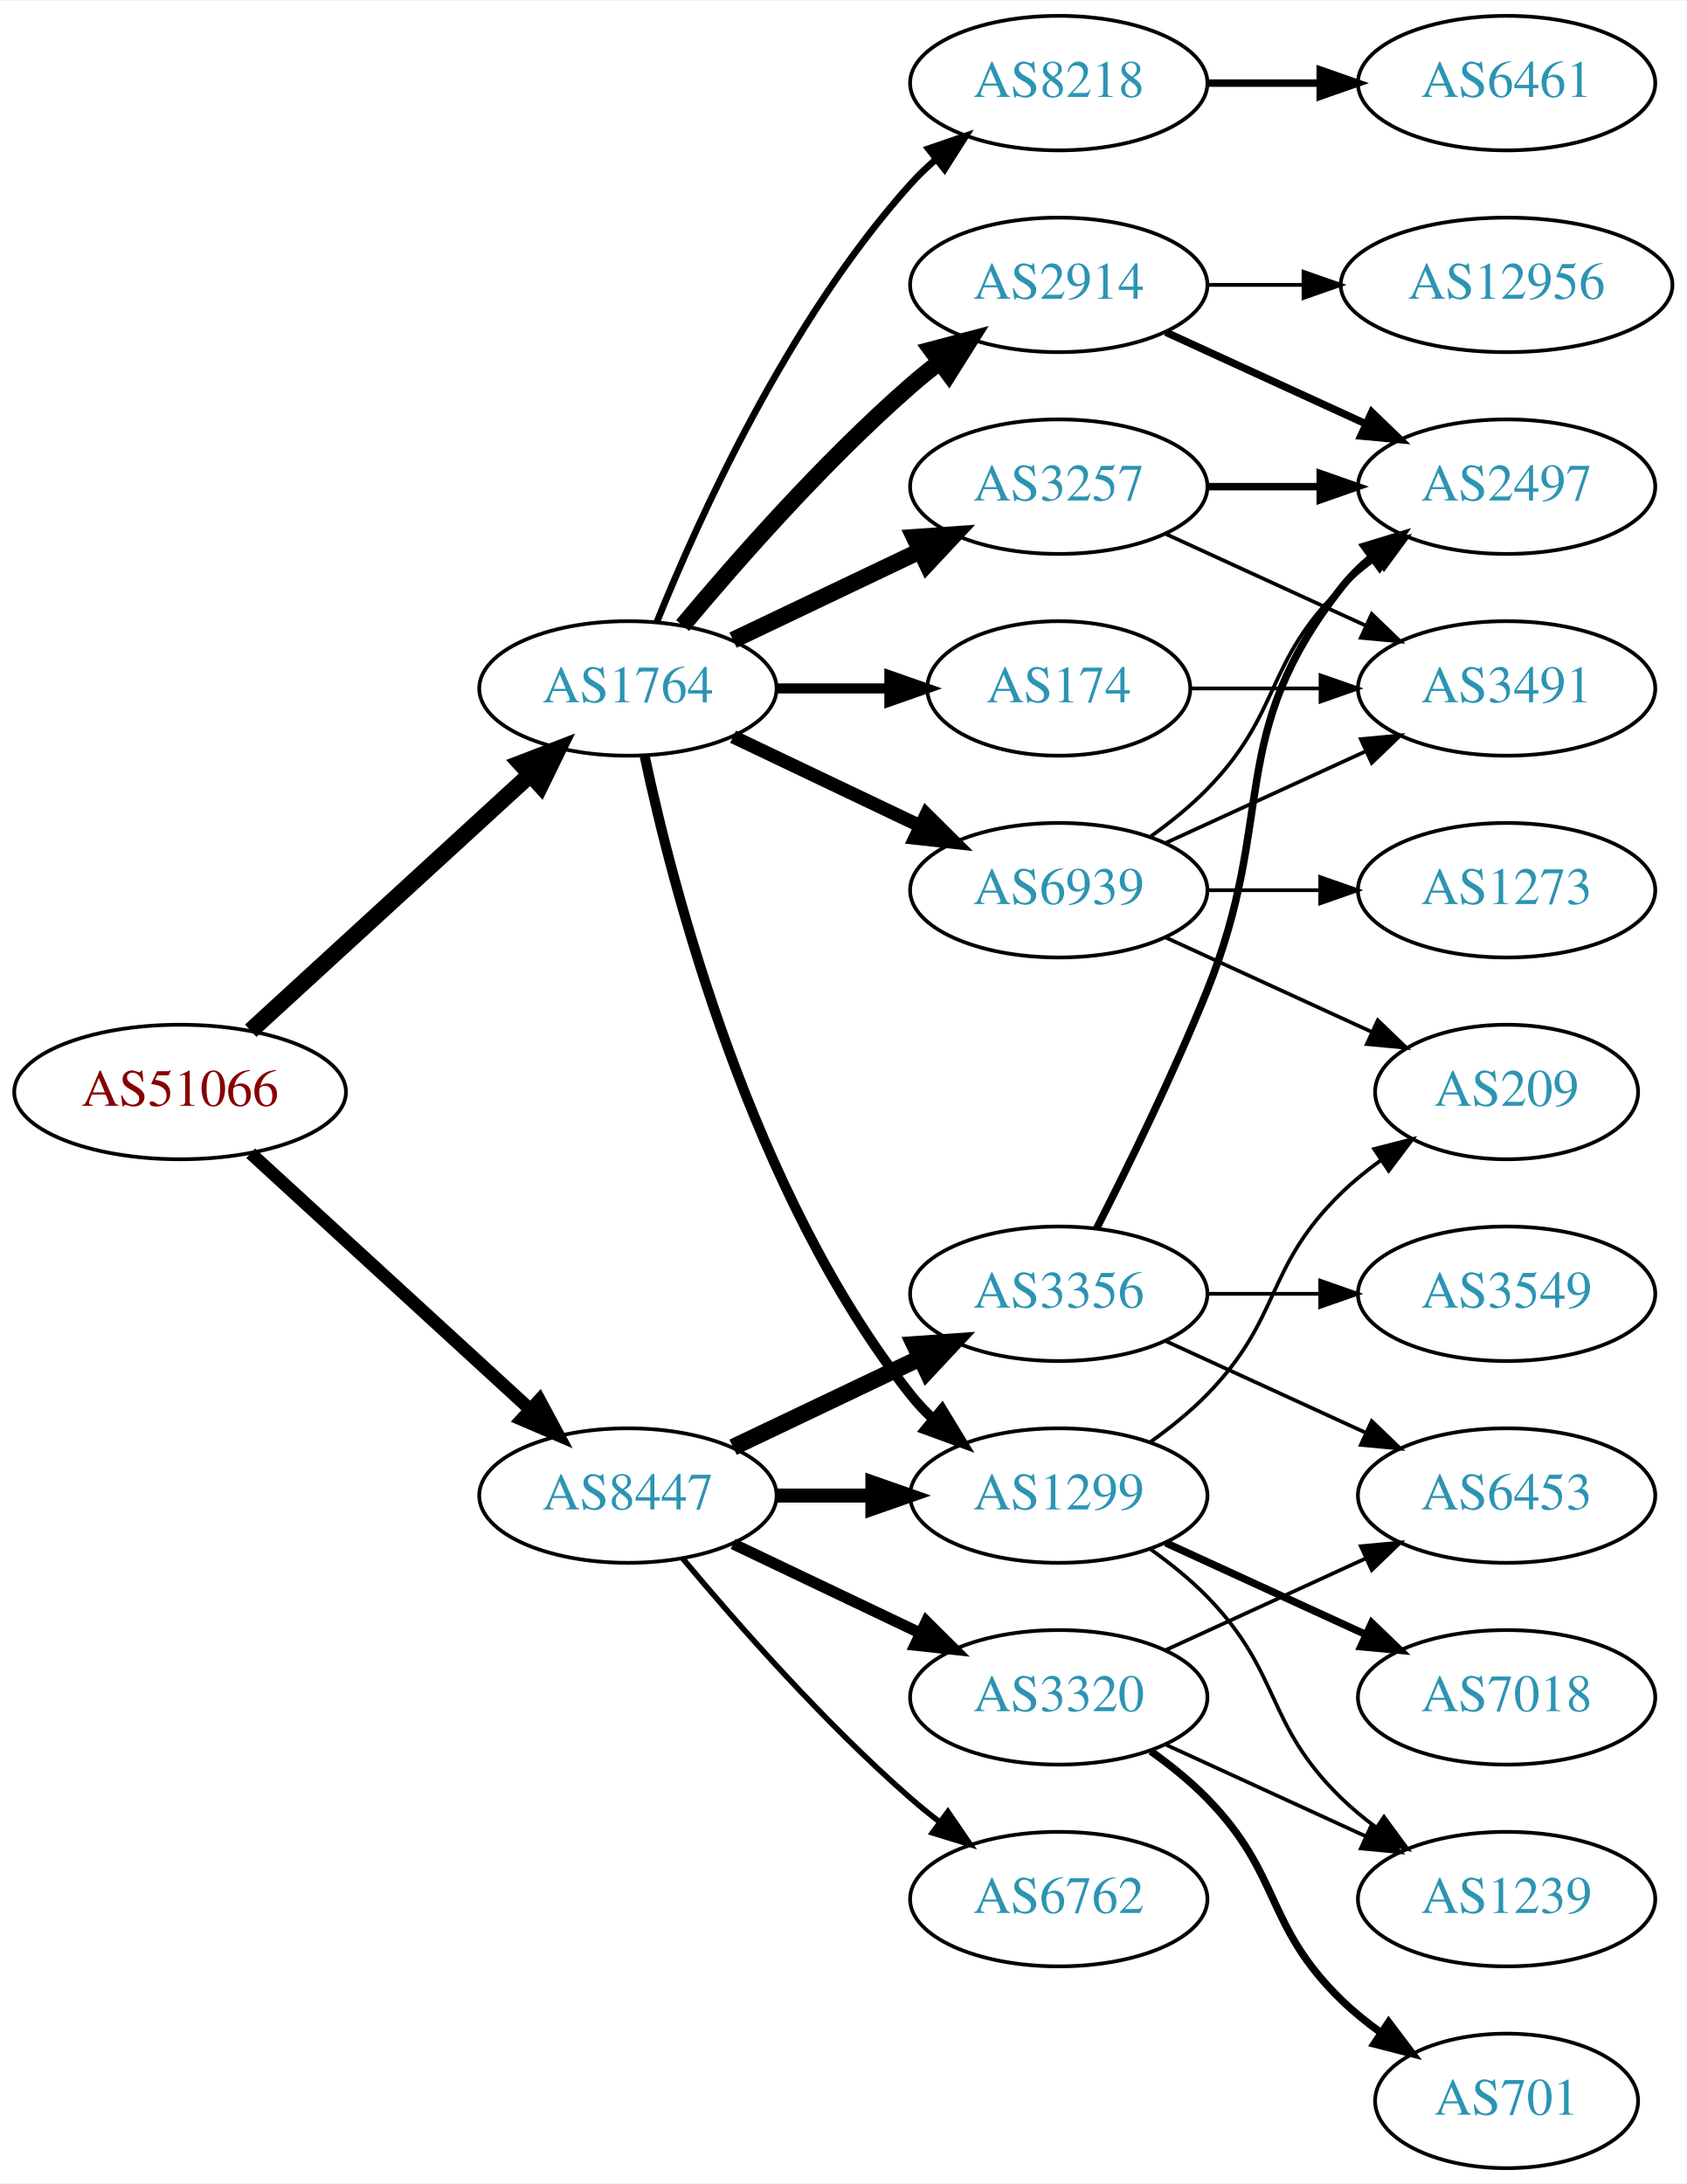
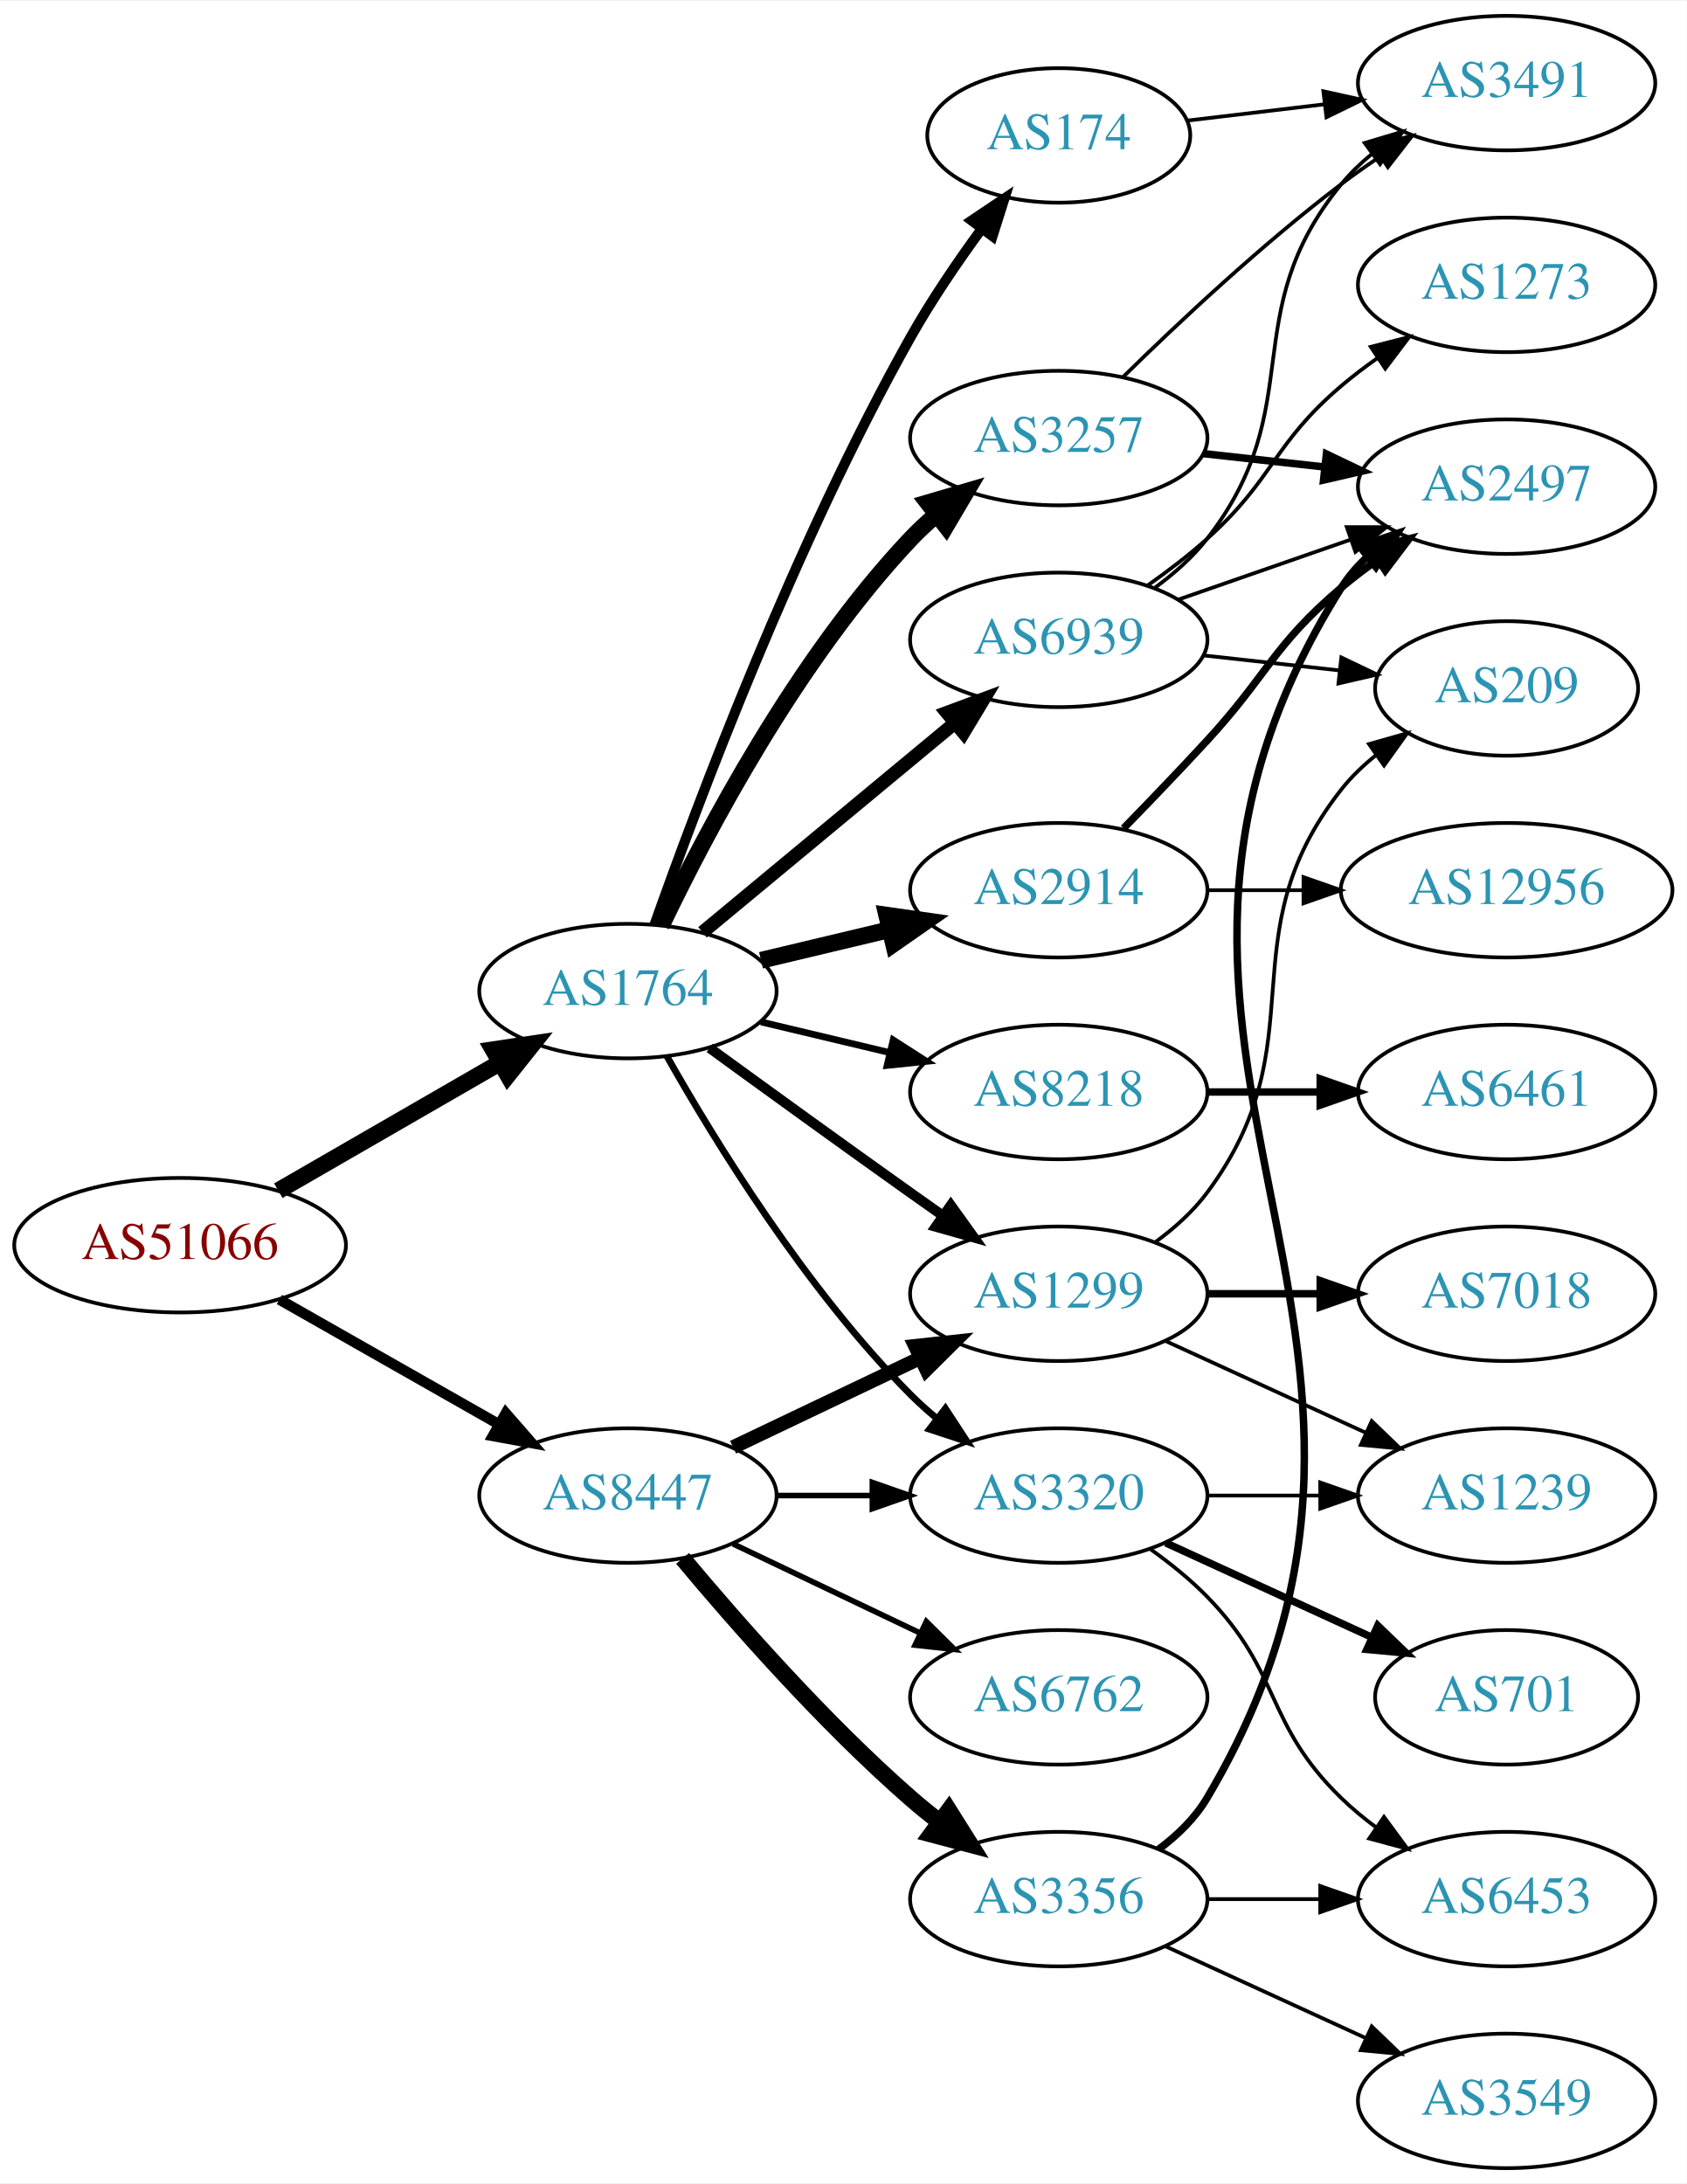
<svg xmlns="http://www.w3.org/2000/svg" xmlns:xlink="http://www.w3.org/1999/xlink" width="451pt" height="584pt" viewBox="0.00 0.00 451.37 584.00">
  <g id="graph0" class="graph" transform="scale(1 1) rotate(0) translate(4 580)">
    <polygon fill="white" stroke="none" points="-4,4 -4,-580 447.37,-580 447.37,4 -4,4" />
    <g id="node1" class="node">
      <g id="a_node1">
        <a xlink:href="/asn/51066" xlink:title="AS51066 ~ AUSTROCONTROL-AS [AT]">
-           <ellipse fill="#ffffff" stroke="black" cx="44.196" cy="-288" rx="44.393" ry="18" />
-           <text text-anchor="middle" x="44.196" y="-284.3" font-family="Times,serif" font-size="14.00" fill="#880000">AS51066</text>
+           <ellipse fill="#ffffff" stroke="black" cx="44.196" cy="-247" rx="44.393" ry="18" />
+           <text text-anchor="middle" x="44.196" y="-243.3" font-family="Times,serif" font-size="14.00" fill="#880000">AS51066</text>
        </a>
      </g>
    </g>
    <g id="node2" class="node">
      <g id="a_node2">
        <a xlink:href="/asn/1764" xlink:title="AS1764 ~ NEXTLAYER-AS [AT]">
-           <ellipse fill="#ffffff" stroke="black" cx="164.039" cy="-396" rx="39.794" ry="18" />
-           <text text-anchor="middle" x="164.039" y="-392.3" font-family="Times,serif" font-size="14.00" fill="#2c94b3">AS1764</text>
+           <ellipse fill="#ffffff" stroke="black" cx="164.039" cy="-315" rx="39.794" ry="18" />
+           <text text-anchor="middle" x="164.039" y="-311.3" font-family="Times,serif" font-size="14.00" fill="#2c94b3">AS1764</text>
        </a>
      </g>
    </g>
    <g id="edge1" class="edge">
-       <path fill="none" stroke="black" stroke-width="4.5" d="M63.094,-304.403C83.022,-322.667 115.38,-352.322 137.857,-372.921" />
-       <polygon fill="black" stroke="black" stroke-width="4.5" points="135.326,-375.943 145.359,-379.797 140.647,-370.137 135.326,-375.943" />
+       <path fill="none" stroke="black" stroke-width="4.5" d="M70.476,-261.588C87.796,-271.582 110.947,-284.941 129.763,-295.799" />
+       <polygon fill="black" stroke="black" stroke-width="4.5" points="127.978,-299.314 138.607,-300.902 131.914,-292.493 127.978,-299.314" />
    </g>
    <g id="node3" class="node">
      <g id="a_node3">
        <a xlink:href="/asn/8447" xlink:title="AS8447 ~ A1 Telekom Austria AG [AT]">
          <ellipse fill="#ffffff" stroke="black" cx="164.039" cy="-180" rx="39.794" ry="18" />
          <text text-anchor="middle" x="164.039" y="-176.3" font-family="Times,serif" font-size="14.00" fill="#2c94b3">AS8447</text>
        </a>
      </g>
    </g>
    <g id="edge2" class="edge">
-       <path fill="none" stroke="black" stroke-width="3.477" d="M63.094,-271.597C83.022,-253.333 115.38,-223.678 137.857,-203.079" />
-       <polygon fill="black" stroke="black" stroke-width="3.477" points="140.351,-205.54 145.359,-196.203 135.622,-200.38 140.351,-205.54" />
+       <path fill="none" stroke="black" stroke-width="2.812" d="M70.766,-232.462C87.985,-222.672 110.871,-209.66 129.542,-199.045" />
+       <polygon fill="black" stroke="black" stroke-width="2.812" points="131.363,-202.036 138.326,-194.05 127.903,-195.95 131.363,-202.036" />
    </g>
    <g id="node4" class="node">
      <g id="a_node4">
-         <a xlink:href="/asn/8218" xlink:title="AS8218 ~ legacy Neotelecoms [FR]">
-           <ellipse fill="#ffffff" stroke="black" cx="279.332" cy="-558" rx="39.794" ry="18" />
-           <text text-anchor="middle" x="279.332" y="-554.3" font-family="Times,serif" font-size="14.00" fill="#2c94b3">AS8218</text>
+         <a xlink:href="/asn/2914" xlink:title="AS2914 ~ NTT America, Inc. [US]">
+           <ellipse fill="#ffffff" stroke="black" cx="279.332" cy="-342" rx="39.794" ry="18" />
+           <text text-anchor="middle" x="279.332" y="-338.3" font-family="Times,serif" font-size="14.00" fill="#2c94b3">AS2914</text>
        </a>
      </g>
    </g>
    <g id="edge3" class="edge">
-       <path fill="none" stroke="black" stroke-width="1.8" d="M171.786,-413.787C182.837,-441.243 206.891,-494.578 239.685,-531 241.688,-533.224 243.906,-535.363 246.239,-537.397" />
-       <polygon fill="black" stroke="black" stroke-width="1.8" points="244.437,-540.433 254.458,-543.873 248.769,-534.935 244.437,-540.433" />
+       <path fill="none" stroke="black" stroke-width="4.5" d="M199.646,-323.248C210.517,-325.838 222.671,-328.735 234.114,-331.462" />
+       <polygon fill="black" stroke="black" stroke-width="4.5" points="233.296,-335.315 243.936,-333.803 235.122,-327.654 233.296,-335.315" />
    </g>
    <g id="node5" class="node">
      <g id="a_node5">
-         <a xlink:href="/asn/2914" xlink:title="AS2914 ~ NTT America, Inc. [US]">
-           <ellipse fill="#ffffff" stroke="black" cx="279.332" cy="-504" rx="39.794" ry="18" />
-           <text text-anchor="middle" x="279.332" y="-500.3" font-family="Times,serif" font-size="14.00" fill="#2c94b3">AS2914</text>
+         <a xlink:href="/asn/1299" xlink:title="AS1299 ~ Telia Carrier [EU]">
+           <ellipse fill="#ffffff" stroke="black" cx="279.332" cy="-234" rx="39.794" ry="18" />
+           <text text-anchor="middle" x="279.332" y="-230.3" font-family="Times,serif" font-size="14.00" fill="#2c94b3">AS1299</text>
        </a>
      </g>
    </g>
    <g id="edge4" class="edge">
-       <path fill="none" stroke="black" stroke-width="4.5" d="M178.669,-412.817C192.951,-429.929 216.498,-456.745 239.685,-477 242.151,-479.154 244.789,-481.294 247.487,-483.372" />
-       <polygon fill="black" stroke="black" stroke-width="4.5" points="245.252,-486.616 255.641,-489.37 249.919,-480.273 245.252,-486.616" />
+       <path fill="none" stroke="black" stroke-width="2.7" d="M185.887,-299.778C200.821,-288.909 221.435,-273.975 239.685,-261 242.506,-258.995 245.449,-256.915 248.397,-254.841" />
+       <polygon fill="black" stroke="black" stroke-width="2.7" points="250.443,-257.681 256.621,-249.074 246.424,-251.95 250.443,-257.681" />
    </g>
    <g id="node6" class="node">
      <g id="a_node6">
-         <a xlink:href="/asn/3257" xlink:title="AS3257 ~ GTT [DE]">
-           <ellipse fill="#ffffff" stroke="black" cx="279.332" cy="-450" rx="39.794" ry="18" />
-           <text text-anchor="middle" x="279.332" y="-446.3" font-family="Times,serif" font-size="14.00" fill="#2c94b3">AS3257</text>
+         <a xlink:href="/asn/174" xlink:title="AS174 ~ Cogent Communications [US]">
+           <ellipse fill="#ffffff" stroke="black" cx="279.332" cy="-544" rx="35.194" ry="18" />
+           <text text-anchor="middle" x="279.332" y="-540.3" font-family="Times,serif" font-size="14.00" fill="#2c94b3">AS174</text>
        </a>
      </g>
    </g>
    <g id="edge5" class="edge">
-       <path fill="none" stroke="black" stroke-width="4.5" d="M192.175,-408.934C207.169,-416.081 225.99,-425.052 242.213,-432.785" />
-       <polygon fill="black" stroke="black" stroke-width="4.5" points="240.695,-436.423 251.417,-437.171 244.084,-429.314 240.695,-436.423" />
+       <path fill="none" stroke="black" stroke-width="2.7" d="M171.142,-332.734C182.57,-365.027 208.848,-435.151 239.685,-490 245.251,-499.9 252.256,-510.177 258.769,-519.076" />
+       <polygon fill="black" stroke="black" stroke-width="2.7" points="256.003,-521.221 264.799,-527.127 261.606,-517.025 256.003,-521.221" />
    </g>
    <g id="node7" class="node">
      <g id="a_node7">
-         <a xlink:href="/asn/1299" xlink:title="AS1299 ~ Telia Carrier [EU]">
-           <ellipse fill="#ffffff" stroke="black" cx="279.332" cy="-180" rx="39.794" ry="18" />
-           <text text-anchor="middle" x="279.332" y="-176.3" font-family="Times,serif" font-size="14.00" fill="#2c94b3">AS1299</text>
+         <a xlink:href="/asn/8218" xlink:title="AS8218 ~ legacy Neotelecoms [FR]">
+           <ellipse fill="#ffffff" stroke="black" cx="279.332" cy="-288" rx="39.794" ry="18" />
+           <text text-anchor="middle" x="279.332" y="-284.3" font-family="Times,serif" font-size="14.00" fill="#2c94b3">AS8218</text>
        </a>
      </g>
    </g>
    <g id="edge6" class="edge">
-       <path fill="none" stroke="black" stroke-width="2.7" d="M168.529,-377.84C176.16,-341.97 197.152,-260.845 239.685,-207 241.493,-204.712 243.545,-202.538 245.74,-200.49" />
-       <polygon fill="black" stroke="black" stroke-width="2.7" points="248.094,-203.086 253.6,-194.034 243.651,-197.677 248.094,-203.086" />
+       <path fill="none" stroke="black" stroke-width="1.8" d="M199.646,-306.752C210.517,-304.162 222.671,-301.265 234.114,-298.538" />
+       <polygon fill="black" stroke="black" stroke-width="1.8" points="235.02,-301.92 243.936,-296.197 233.397,-295.111 235.02,-301.92" />
    </g>
    <g id="node8" class="node">
      <g id="a_node8">
-         <a xlink:href="/asn/174" xlink:title="AS174 ~ Cogent Communications [US]">
-           <ellipse fill="#ffffff" stroke="black" cx="279.332" cy="-396" rx="35.194" ry="18" />
-           <text text-anchor="middle" x="279.332" y="-392.3" font-family="Times,serif" font-size="14.00" fill="#2c94b3">AS174</text>
+         <a xlink:href="/asn/3257" xlink:title="AS3257 ~ GTT [DE]">
+           <ellipse fill="#ffffff" stroke="black" cx="279.332" cy="-463" rx="39.794" ry="18" />
+           <text text-anchor="middle" x="279.332" y="-459.3" font-family="Times,serif" font-size="14.00" fill="#2c94b3">AS3257</text>
        </a>
      </g>
    </g>
    <g id="edge7" class="edge">
-       <path fill="none" stroke="black" stroke-width="2.7" d="M203.711,-396C213.416,-396 223.907,-396 233.87,-396" />
-       <polygon fill="black" stroke="black" stroke-width="2.7" points="234.006,-399.5 244.006,-396 234.006,-392.5 234.006,-399.5" />
+       <path fill="none" stroke="black" stroke-width="4.5" d="M173.002,-332.538C184.94,-357.52 209.347,-403.88 239.685,-436 241.74,-438.176 243.996,-440.28 246.354,-442.29" />
+       <polygon fill="black" stroke="black" stroke-width="4.5" points="244.31,-445.689 254.62,-448.724 249.147,-439.474 244.31,-445.689" />
    </g>
    <g id="node9" class="node">
      <g id="a_node9">
+         <a xlink:href="/asn/3320" xlink:title="AS3320 ~ DTAG [DE]">
+           <ellipse fill="#ffffff" stroke="black" cx="279.332" cy="-180" rx="39.794" ry="18" />
+           <text text-anchor="middle" x="279.332" y="-176.3" font-family="Times,serif" font-size="14.00" fill="#2c94b3">AS3320</text>
+         </a>
+       </g>
+     </g>
+     <g id="edge8" class="edge">
+       <path fill="none" stroke="black" stroke-width="1.8" d="M174.498,-297.51C187.28,-274.904 211.712,-235.114 239.685,-207 241.796,-204.879 244.092,-202.812 246.477,-200.829" />
+       <polygon fill="black" stroke="black" stroke-width="1.8" points="248.993,-203.31 254.793,-194.444 244.73,-197.758 248.993,-203.31" />
+     </g>
+     <g id="node10" class="node">
+       <g id="a_node10">
        <a xlink:href="/asn/6939" xlink:title="AS6939 ~ Hurricane Electric LLC [US]">
-           <ellipse fill="#ffffff" stroke="black" cx="279.332" cy="-342" rx="39.794" ry="18" />
-           <text text-anchor="middle" x="279.332" y="-338.3" font-family="Times,serif" font-size="14.00" fill="#2c94b3">AS6939</text>
-         </a>
-       </g>
-     </g>
-     <g id="edge8" class="edge">
-       <path fill="none" stroke="black" stroke-width="3.6" d="M192.175,-383.066C207.169,-375.919 225.99,-366.948 242.213,-359.215" />
-       <polygon fill="black" stroke="black" stroke-width="3.6" points="243.895,-362.291 251.417,-354.829 240.884,-355.972 243.895,-362.291" />
+           <ellipse fill="#ffffff" stroke="black" cx="279.332" cy="-409" rx="39.794" ry="18" />
+           <text text-anchor="middle" x="279.332" y="-405.3" font-family="Times,serif" font-size="14.00" fill="#2c94b3">AS6939</text>
+         </a>
+       </g>
+     </g>
+     <g id="edge9" class="edge">
+       <path fill="none" stroke="black" stroke-width="3.6" d="M184.001,-330.733C202.464,-346.052 230.7,-369.48 251.471,-386.713" />
+       <polygon fill="black" stroke="black" stroke-width="3.6" points="249.376,-389.523 259.307,-393.215 253.846,-384.136 249.376,-389.523" />
    </g>
    <g id="edge18" class="edge">
-       <path fill="none" stroke="black" stroke-width="3.75" d="M203.711,-180C211.914,-180 220.678,-180 229.21,-180" />
-       <polygon fill="black" stroke="black" stroke-width="3.75" points="229.449,-183.5 239.449,-180 229.449,-176.5 229.449,-183.5" />
-     </g>
-     <g id="node14" class="node">
-       <g id="a_node14">
-         <a xlink:href="/asn/6762" xlink:title="AS6762 ~ TELECOM ITALIA SPARKLE S.p.A. [IT]">
-           <ellipse fill="#ffffff" stroke="black" cx="279.332" cy="-72" rx="39.794" ry="18" />
-           <text text-anchor="middle" x="279.332" y="-68.3" font-family="Times,serif" font-size="14.00" fill="#2c94b3">AS6762</text>
-         </a>
-       </g>
-     </g>
-     <g id="edge15" class="edge">
-       <path fill="none" stroke="black" stroke-width="1.5" d="M178.669,-163.183C192.951,-146.071 216.498,-119.255 239.685,-99 242.151,-96.846 244.789,-94.706 247.487,-92.628" />
-       <polygon fill="black" stroke="black" stroke-width="1.5" points="249.66,-95.375 255.641,-86.63 245.512,-89.736 249.66,-95.375" />
+       <path fill="none" stroke="black" stroke-width="3.75" d="M192.175,-192.934C207.169,-200.081 225.99,-209.052 242.213,-216.785" />
+       <polygon fill="black" stroke="black" stroke-width="3.75" points="240.884,-220.028 251.417,-221.171 243.895,-213.709 240.884,-220.028" />
+     </g>
+     <g id="edge19" class="edge">
+       <path fill="none" stroke="black" stroke-width="1.5" d="M203.711,-180C211.914,-180 220.678,-180 229.21,-180" />
+       <polygon fill="black" stroke="black" stroke-width="1.5" points="229.449,-183.5 239.449,-180 229.449,-176.5 229.449,-183.5" />
    </g>
    <g id="node15" class="node">
      <g id="a_node15">
-         <a xlink:href="/asn/3356" xlink:title="AS3356 ~ Level 3 Parent, LLC [US]">
-           <ellipse fill="#ffffff" stroke="black" cx="279.332" cy="-234" rx="39.794" ry="18" />
-           <text text-anchor="middle" x="279.332" y="-230.3" font-family="Times,serif" font-size="14.00" fill="#2c94b3">AS3356</text>
+         <a xlink:href="/asn/6762" xlink:title="AS6762 ~ TELECOM ITALIA SPARKLE S.p.A. [IT]">
+           <ellipse fill="#ffffff" stroke="black" cx="279.332" cy="-126" rx="39.794" ry="18" />
+           <text text-anchor="middle" x="279.332" y="-122.3" font-family="Times,serif" font-size="14.00" fill="#2c94b3">AS6762</text>
        </a>
      </g>
    </g>
    <g id="edge16" class="edge">
-       <path fill="none" stroke="black" stroke-width="4.5" d="M192.175,-192.934C207.169,-200.081 225.99,-209.052 242.213,-216.785" />
-       <polygon fill="black" stroke="black" stroke-width="4.5" points="240.695,-220.423 251.417,-221.171 244.084,-213.314 240.695,-220.423" />
+       <path fill="none" stroke="black" stroke-width="1.5" d="M192.175,-167.066C207.169,-159.919 225.99,-150.948 242.213,-143.215" />
+       <polygon fill="black" stroke="black" stroke-width="1.5" points="243.895,-146.291 251.417,-138.829 240.884,-139.972 243.895,-146.291" />
    </g>
    <g id="node16" class="node">
      <g id="a_node16">
-         <a xlink:href="/asn/3320" xlink:title="AS3320 ~ DTAG [DE]">
-           <ellipse fill="#ffffff" stroke="black" cx="279.332" cy="-126" rx="39.794" ry="18" />
-           <text text-anchor="middle" x="279.332" y="-122.3" font-family="Times,serif" font-size="14.00" fill="#2c94b3">AS3320</text>
+         <a xlink:href="/asn/3356" xlink:title="AS3356 ~ Level 3 Parent, LLC [US]">
+           <ellipse fill="#ffffff" stroke="black" cx="279.332" cy="-72" rx="39.794" ry="18" />
+           <text text-anchor="middle" x="279.332" y="-68.3" font-family="Times,serif" font-size="14.00" fill="#2c94b3">AS3356</text>
        </a>
      </g>
    </g>
    <g id="edge17" class="edge">
-       <path fill="none" stroke="black" stroke-width="3" d="M192.175,-167.066C207.169,-159.919 225.99,-150.948 242.213,-143.215" />
-       <polygon fill="black" stroke="black" stroke-width="3" points="243.895,-146.291 251.417,-138.829 240.884,-139.972 243.895,-146.291" />
-     </g>
-     <g id="node10" class="node">
-       <g id="a_node10">
-         <a xlink:href="/asn/6461" xlink:title="AS6461 ~ ZAYO-6461 [US]">
-           <ellipse fill="#ffffff" stroke="black" cx="399.174" cy="-558" rx="39.794" ry="18" />
-           <text text-anchor="middle" x="399.174" y="-554.3" font-family="Times,serif" font-size="14.00" fill="#2c94b3">AS6461</text>
-         </a>
-       </g>
-     </g>
-     <g id="edge9" class="edge">
-       <path fill="none" stroke="black" stroke-width="2" d="M319.244,-558C328.798,-558 339.147,-558 349.11,-558" />
-       <polygon fill="black" stroke="black" stroke-width="2" points="349.302,-561.5 359.302,-558 349.302,-554.5 349.302,-561.5" />
-     </g>
-     <g id="node11" class="node">
-       <g id="a_node11">
+       <path fill="none" stroke="black" stroke-width="4.5" d="M178.669,-163.183C192.951,-146.071 216.498,-119.255 239.685,-99 242.151,-96.846 244.789,-94.706 247.487,-92.628" />
+       <polygon fill="black" stroke="black" stroke-width="4.5" points="249.919,-95.727 255.641,-86.63 245.252,-89.384 249.919,-95.727" />
+     </g>
+     <g id="node12" class="node">
+       <g id="a_node12">
        <a xlink:href="/asn/2497" xlink:title="AS2497 ~ Internet Initiative Japan Inc. [JP]">
          <ellipse fill="#ffffff" stroke="black" cx="399.174" cy="-450" rx="39.794" ry="18" />
          <text text-anchor="middle" x="399.174" y="-446.3" font-family="Times,serif" font-size="14.00" fill="#2c94b3">AS2497</text>
        </a>
      </g>
    </g>
-     <g id="edge10" class="edge">
-       <path fill="none" stroke="black" stroke-width="2" d="M307.96,-491.339C323.917,-484.027 344.188,-474.739 361.471,-466.819" />
-       <polygon fill="black" stroke="black" stroke-width="2" points="363.085,-469.929 370.718,-462.581 360.169,-463.565 363.085,-469.929" />
-     </g>
-     <g id="node12" class="node">
-       <g id="a_node12">
-         <a xlink:href="/asn/12956" xlink:title="AS12956 ~ TELXIUS [ES]">
-           <ellipse fill="#ffffff" stroke="black" cx="399.174" cy="-504" rx="44.393" ry="18" />
-           <text text-anchor="middle" x="399.174" y="-500.3" font-family="Times,serif" font-size="14.00" fill="#2c94b3">AS12956</text>
-         </a>
-       </g>
-     </g>
    <g id="edge11" class="edge">
-       <path fill="none" stroke="black" d="M319.244,-504C327.347,-504 336.022,-504 344.548,-504" />
-       <polygon fill="black" stroke="black" points="344.826,-507.5 354.826,-504 344.826,-500.5 344.826,-507.5" />
-     </g>
-     <g id="edge12" class="edge">
-       <path fill="none" stroke="black" stroke-width="2" d="M319.244,-450C328.798,-450 339.147,-450 349.11,-450" />
-       <polygon fill="black" stroke="black" stroke-width="2" points="349.302,-453.5 359.302,-450 349.302,-446.5 349.302,-453.5" />
+       <path fill="none" stroke="black" stroke-width="2" d="M296.682,-358.568C303.634,-365.704 311.782,-374.188 318.978,-382 335.408,-399.836 336.5,-407.296 354.978,-423 358,-425.568 361.289,-428.065 364.658,-430.437" />
+       <polygon fill="black" stroke="black" stroke-width="2" points="362.828,-433.423 373.093,-436.045 366.703,-427.594 362.828,-433.423" />
    </g>
    <g id="node13" class="node">
      <g id="a_node13">
+         <a xlink:href="/asn/12956" xlink:title="AS12956 ~ TELXIUS [ES]">
+           <ellipse fill="#ffffff" stroke="black" cx="399.174" cy="-342" rx="44.393" ry="18" />
+           <text text-anchor="middle" x="399.174" y="-338.3" font-family="Times,serif" font-size="14.00" fill="#2c94b3">AS12956</text>
+         </a>
+       </g>
+     </g>
+     <g id="edge12" class="edge">
+       <path fill="none" stroke="black" d="M319.244,-342C327.347,-342 336.022,-342 344.548,-342" />
+       <polygon fill="black" stroke="black" points="344.826,-345.5 354.826,-342 344.826,-338.5 344.826,-345.5" />
+     </g>
+     <g id="node17" class="node">
+       <g id="a_node17">
+         <a xlink:href="/asn/7018" xlink:title="AS7018 ~ AT&amp;T Services, Inc. [US]">
+           <ellipse fill="#ffffff" stroke="black" cx="399.174" cy="-234" rx="39.794" ry="18" />
+           <text text-anchor="middle" x="399.174" y="-230.3" font-family="Times,serif" font-size="14.00" fill="#2c94b3">AS7018</text>
+         </a>
+       </g>
+     </g>
+     <g id="edge20" class="edge">
+       <path fill="none" stroke="black" stroke-width="2" d="M319.244,-234C328.798,-234 339.147,-234 349.11,-234" />
+       <polygon fill="black" stroke="black" stroke-width="2" points="349.302,-237.5 359.302,-234 349.302,-230.5 349.302,-237.5" />
+     </g>
+     <g id="node18" class="node">
+       <g id="a_node18">
+         <a xlink:href="/asn/1239" xlink:title="AS1239 ~ Sprint [US]">
+           <ellipse fill="#ffffff" stroke="black" cx="399.174" cy="-180" rx="39.794" ry="18" />
+           <text text-anchor="middle" x="399.174" y="-176.3" font-family="Times,serif" font-size="14.00" fill="#2c94b3">AS1239</text>
+         </a>
+       </g>
+     </g>
+     <g id="edge21" class="edge">
+       <path fill="none" stroke="black" d="M307.96,-221.339C323.917,-214.027 344.188,-204.739 361.471,-196.819" />
+       <polygon fill="black" stroke="black" points="363.085,-199.929 370.718,-192.581 360.169,-193.565 363.085,-199.929" />
+     </g>
+     <g id="node19" class="node">
+       <g id="a_node19">
+         <a xlink:href="/asn/209" xlink:title="AS209 ~ CenturyLink Communications, LLC [US]">
+           <ellipse fill="#ffffff" stroke="black" cx="399.174" cy="-396" rx="35.194" ry="18" />
+           <text text-anchor="middle" x="399.174" y="-392.3" font-family="Times,serif" font-size="14.00" fill="#2c94b3">AS209</text>
+         </a>
+       </g>
+     </g>
+     <g id="edge22" class="edge">
+       <path fill="none" stroke="black" d="M305.262,-247.882C310.338,-251.611 315.256,-256.016 318.978,-261 349.249,-301.542 323.679,-329.246 354.978,-369 357.625,-372.361 360.813,-375.417 364.245,-378.161" />
+       <polygon fill="black" stroke="black" points="362.358,-381.113 372.552,-384 366.383,-375.386 362.358,-381.113" />
+     </g>
+     <g id="node14" class="node">
+       <g id="a_node14">
        <a xlink:href="/asn/3491" xlink:title="AS3491 ~ PCCW Global, Inc. [US]">
-           <ellipse fill="#ffffff" stroke="black" cx="399.174" cy="-396" rx="39.794" ry="18" />
-           <text text-anchor="middle" x="399.174" y="-392.3" font-family="Times,serif" font-size="14.00" fill="#2c94b3">AS3491</text>
-         </a>
-       </g>
+           <ellipse fill="#ffffff" stroke="black" cx="399.174" cy="-558" rx="39.794" ry="18" />
+           <text text-anchor="middle" x="399.174" y="-554.3" font-family="Times,serif" font-size="14.00" fill="#2c94b3">AS3491</text>
+         </a>
+       </g>
+     </g>
+     <g id="edge15" class="edge">
+       <path fill="none" stroke="black" d="M313.785,-547.974C325.162,-549.326 338.107,-550.864 350.383,-552.322" />
+       <polygon fill="black" stroke="black" points="350.145,-555.819 360.488,-553.523 350.971,-548.867 350.145,-555.819" />
+     </g>
+     <g id="node11" class="node">
+       <g id="a_node11">
+         <a xlink:href="/asn/6461" xlink:title="AS6461 ~ ZAYO-6461 [US]">
+           <ellipse fill="#ffffff" stroke="black" cx="399.174" cy="-288" rx="39.794" ry="18" />
+           <text text-anchor="middle" x="399.174" y="-284.3" font-family="Times,serif" font-size="14.00" fill="#2c94b3">AS6461</text>
+         </a>
+       </g>
+     </g>
+     <g id="edge10" class="edge">
+       <path fill="none" stroke="black" stroke-width="2" d="M319.244,-288C328.798,-288 339.147,-288 349.11,-288" />
+       <polygon fill="black" stroke="black" stroke-width="2" points="349.302,-291.5 359.302,-288 349.302,-284.5 349.302,-291.5" />
+     </g>
+     <g id="edge14" class="edge">
+       <path fill="none" stroke="black" stroke-width="2" d="M317.942,-458.851C328.253,-457.713 339.57,-456.465 350.37,-455.274" />
+       <polygon fill="black" stroke="black" stroke-width="2" points="350.961,-458.73 360.517,-454.154 350.194,-451.772 350.961,-458.73" />
    </g>
    <g id="edge13" class="edge">
-       <path fill="none" stroke="black" d="M307.96,-437.339C323.917,-430.027 344.188,-420.739 361.471,-412.819" />
-       <polygon fill="black" stroke="black" points="363.085,-415.929 370.718,-408.581 360.169,-409.565 363.085,-415.929" />
+       <path fill="none" stroke="black" d="M296.48,-479.296C311.116,-493.671 333.605,-514.795 354.978,-531 358.308,-533.525 361.88,-536.037 365.492,-538.456" />
+       <polygon fill="black" stroke="black" points="363.597,-541.399 373.895,-543.892 367.399,-535.522 363.597,-541.399" />
+     </g>
+     <g id="edge26" class="edge">
+       <path fill="none" stroke="black" d="M319.244,-180C328.798,-180 339.147,-180 349.11,-180" />
+       <polygon fill="black" stroke="black" points="349.302,-183.5 359.302,-180 349.302,-176.5 349.302,-183.5" />
    </g>
    <g id="node20" class="node">
      <g id="a_node20">
-         <a xlink:href="/asn/1239" xlink:title="AS1239 ~ Sprint [US]">
+         <a xlink:href="/asn/6453" xlink:title="AS6453 ~ TATA COMMUNICATIONS (AMERICA) INC [US]">
          <ellipse fill="#ffffff" stroke="black" cx="399.174" cy="-72" rx="39.794" ry="18" />
-           <text text-anchor="middle" x="399.174" y="-68.3" font-family="Times,serif" font-size="14.00" fill="#2c94b3">AS1239</text>
-         </a>
-       </g>
-     </g>
-     <g id="edge25" class="edge">
+           <text text-anchor="middle" x="399.174" y="-68.3" font-family="Times,serif" font-size="14.00" fill="#2c94b3">AS6453</text>
+         </a>
+       </g>
+     </g>
+     <g id="edge28" class="edge">
      <path fill="none" stroke="black" d="M303.926,-165.611C309.182,-161.852 314.513,-157.563 318.978,-153 339.151,-132.383 334.285,-119.094 354.978,-99 357.823,-96.237 360.997,-93.614 364.297,-91.166" />
      <polygon fill="black" stroke="black" points="366.363,-93.993 372.645,-85.462 362.414,-88.214 366.363,-93.993" />
    </g>
-     <g id="node21" class="node">
-       <g id="a_node21">
-         <a xlink:href="/asn/7018" xlink:title="AS7018 ~ AT&amp;T Services, Inc. [US]">
-           <ellipse fill="#ffffff" stroke="black" cx="399.174" cy="-126" rx="39.794" ry="18" />
-           <text text-anchor="middle" x="399.174" y="-122.3" font-family="Times,serif" font-size="14.00" fill="#2c94b3">AS7018</text>
-         </a>
-       </g>
-     </g>
-     <g id="edge26" class="edge">
-       <path fill="none" stroke="black" stroke-width="2" d="M307.96,-167.339C323.917,-160.027 344.188,-150.739 361.471,-142.819" />
-       <polygon fill="black" stroke="black" stroke-width="2" points="363.085,-145.929 370.718,-138.581 360.169,-139.565 363.085,-145.929" />
-     </g>
    <g id="node22" class="node">
      <g id="a_node22">
-         <a xlink:href="/asn/209" xlink:title="AS209 ~ CenturyLink Communications, LLC [US]">
-           <ellipse fill="#ffffff" stroke="black" cx="399.174" cy="-288" rx="35.194" ry="18" />
-           <text text-anchor="middle" x="399.174" y="-284.3" font-family="Times,serif" font-size="14.00" fill="#2c94b3">AS209</text>
+         <a xlink:href="/asn/701" xlink:title="AS701 ~ UUNET [US]">
+           <ellipse fill="#ffffff" stroke="black" cx="399.174" cy="-126" rx="35.194" ry="18" />
+           <text text-anchor="middle" x="399.174" y="-122.3" font-family="Times,serif" font-size="14.00" fill="#2c94b3">AS701</text>
        </a>
      </g>
    </g>
    <g id="edge27" class="edge">
-       <path fill="none" stroke="black" d="M303.926,-194.389C309.182,-198.148 314.513,-202.437 318.978,-207 339.151,-227.617 334.285,-240.906 354.978,-261 358.206,-264.134 361.857,-267.089 365.635,-269.812" />
-       <polygon fill="black" stroke="black" points="363.732,-272.75 373.995,-275.383 367.614,-266.925 363.732,-272.75" />
-     </g>
-     <g id="edge14" class="edge">
-       <path fill="none" stroke="black" d="M314.733,-396C325.557,-396 337.725,-396 349.352,-396" />
-       <polygon fill="black" stroke="black" points="349.383,-399.5 359.383,-396 349.383,-392.5 349.383,-399.5" />
-     </g>
-     <g id="edge31" class="edge">
-       <path fill="none" stroke="black" d="M303.926,-356.389C309.182,-360.148 314.513,-364.437 318.978,-369 339.151,-389.617 334.285,-402.906 354.978,-423 357.823,-425.763 360.997,-428.386 364.297,-430.834" />
-       <polygon fill="black" stroke="black" points="362.414,-433.786 372.645,-436.538 366.363,-428.006 362.414,-433.786" />
+       <path fill="none" stroke="black" stroke-width="2" d="M307.96,-167.339C324.377,-159.817 345.358,-150.202 362.955,-142.139" />
+       <polygon fill="black" stroke="black" stroke-width="2" points="364.7,-145.189 372.332,-137.842 361.783,-138.826 364.7,-145.189" />
+     </g>
+     <g id="edge32" class="edge">
+       <path fill="none" stroke="black" d="M311.293,-419.772C325.39,-424.677 342.266,-430.548 357.38,-435.807" />
+       <polygon fill="black" stroke="black" points="356.415,-439.177 367.01,-439.157 358.715,-432.566 356.415,-439.177" />
+     </g>
+     <g id="edge29" class="edge">
+       <path fill="none" stroke="black" d="M305.114,-422.995C310.198,-426.719 315.156,-431.092 318.978,-436 346.719,-471.625 326.335,-496.096 354.978,-531 357.362,-533.906 360.146,-536.59 363.13,-539.048" />
+       <polygon fill="black" stroke="black" points="361.211,-541.98 371.361,-545.017 365.32,-536.313 361.211,-541.98" />
    </g>
    <g id="edge30" class="edge">
-       <path fill="none" stroke="black" d="M307.96,-354.661C323.917,-361.973 344.188,-371.261 361.471,-379.181" />
-       <polygon fill="black" stroke="black" points="360.169,-382.435 370.718,-383.419 363.085,-376.071 360.169,-382.435" />
-     </g>
-     <g id="edge29" class="edge">
-       <path fill="none" stroke="black" d="M307.96,-329.339C324.377,-321.817 345.358,-312.202 362.955,-304.139" />
-       <polygon fill="black" stroke="black" points="364.7,-307.189 372.332,-299.842 361.783,-300.826 364.7,-307.189" />
+       <path fill="none" stroke="black" d="M317.942,-404.851C329.507,-403.575 342.339,-402.16 354.287,-400.841" />
+       <polygon fill="black" stroke="black" points="354.949,-404.29 364.505,-399.714 354.182,-397.332 354.949,-404.29" />
    </g>
    <g id="node23" class="node">
      <g id="a_node23">
        <a xlink:href="/asn/1273" xlink:title="AS1273 ~ Vodafone Group PLC [EU]">
-           <ellipse fill="#ffffff" stroke="black" cx="399.174" cy="-342" rx="39.794" ry="18" />
-           <text text-anchor="middle" x="399.174" y="-338.3" font-family="Times,serif" font-size="14.00" fill="#2c94b3">AS1273</text>
-         </a>
-       </g>
-     </g>
-     <g id="edge28" class="edge">
-       <path fill="none" stroke="black" d="M319.244,-342C328.798,-342 339.147,-342 349.11,-342" />
-       <polygon fill="black" stroke="black" points="349.302,-345.5 359.302,-342 349.302,-338.5 349.302,-345.5" />
-     </g>
-     <g id="edge19" class="edge">
-       <path fill="none" stroke="black" stroke-width="2" d="M289.412,-251.417C297.681,-267.634 309.942,-292.603 318.978,-315 337.908,-361.922 323.679,-383.246 354.978,-423 357.303,-425.953 360.047,-428.67 363.006,-431.147" />
-       <polygon fill="black" stroke="black" stroke-width="2" points="361.065,-434.064 371.203,-437.145 365.199,-428.415 361.065,-434.064" />
-     </g>
-     <g id="node17" class="node">
-       <g id="a_node17">
-         <a xlink:href="/asn/6453" xlink:title="AS6453 ~ TATA COMMUNICATIONS (AMERICA) INC [US]">
-           <ellipse fill="#ffffff" stroke="black" cx="399.174" cy="-180" rx="39.794" ry="18" />
-           <text text-anchor="middle" x="399.174" y="-176.3" font-family="Times,serif" font-size="14.00" fill="#2c94b3">AS6453</text>
-         </a>
-       </g>
-     </g>
-     <g id="edge20" class="edge">
-       <path fill="none" stroke="black" d="M307.96,-221.339C323.917,-214.027 344.188,-204.739 361.471,-196.819" />
-       <polygon fill="black" stroke="black" points="363.085,-199.929 370.718,-192.581 360.169,-193.565 363.085,-199.929" />
-     </g>
-     <g id="node18" class="node">
-       <g id="a_node18">
+           <ellipse fill="#ffffff" stroke="black" cx="399.174" cy="-504" rx="39.794" ry="18" />
+           <text text-anchor="middle" x="399.174" y="-500.3" font-family="Times,serif" font-size="14.00" fill="#2c94b3">AS1273</text>
+         </a>
+       </g>
+     </g>
+     <g id="edge31" class="edge">
+       <path fill="none" stroke="black" d="M303.096,-423.546C308.495,-427.359 314.099,-431.633 318.978,-436 337.048,-452.172 336.5,-461.296 354.978,-477 358,-479.568 361.289,-482.065 364.658,-484.437" />
+       <polygon fill="black" stroke="black" points="362.828,-487.423 373.093,-490.045 366.703,-481.594 362.828,-487.423" />
+     </g>
+     <g id="edge23" class="edge">
+       <path fill="none" stroke="black" stroke-width="2" d="M306.072,-85.341C311.106,-89.099 315.802,-93.651 318.978,-99 392.949,-223.58 277.844,-300.353 354.978,-423 356.814,-425.92 359.094,-428.576 361.638,-430.982" />
+       <polygon fill="black" stroke="black" stroke-width="2" points="359.864,-434.039 369.891,-437.461 364.187,-428.533 359.864,-434.039" />
+     </g>
+     <g id="edge24" class="edge">
+       <path fill="none" stroke="black" d="M319.244,-72C328.798,-72 339.147,-72 349.11,-72" />
+       <polygon fill="black" stroke="black" points="349.302,-75.5 359.302,-72 349.302,-68.5 349.302,-75.5" />
+     </g>
+     <g id="node21" class="node">
+       <g id="a_node21">
        <a xlink:href="/asn/3549" xlink:title="AS3549 ~ Level 3 Parent, LLC [US]">
-           <ellipse fill="#ffffff" stroke="black" cx="399.174" cy="-234" rx="39.794" ry="18" />
-           <text text-anchor="middle" x="399.174" y="-230.3" font-family="Times,serif" font-size="14.00" fill="#2c94b3">AS3549</text>
-         </a>
-       </g>
-     </g>
-     <g id="edge21" class="edge">
-       <path fill="none" stroke="black" d="M319.244,-234C328.798,-234 339.147,-234 349.11,-234" />
-       <polygon fill="black" stroke="black" points="349.302,-237.5 359.302,-234 349.302,-230.5 349.302,-237.5" />
-     </g>
-     <g id="edge24" class="edge">
-       <path fill="none" stroke="black" d="M307.96,-138.661C323.917,-145.973 344.188,-155.261 361.471,-163.181" />
-       <polygon fill="black" stroke="black" points="360.169,-166.435 370.718,-167.419 363.085,-160.071 360.169,-166.435" />
-     </g>
-     <g id="node19" class="node">
-       <g id="a_node19">
-         <a xlink:href="/asn/701" xlink:title="AS701 ~ UUNET [US]">
-           <ellipse fill="#ffffff" stroke="black" cx="399.174" cy="-18" rx="35.194" ry="18" />
-           <text text-anchor="middle" x="399.174" y="-14.3" font-family="Times,serif" font-size="14.00" fill="#2c94b3">AS701</text>
-         </a>
-       </g>
-     </g>
-     <g id="edge22" class="edge">
-       <path fill="none" stroke="black" stroke-width="2" d="M303.926,-111.611C309.182,-107.852 314.513,-103.563 318.978,-99 339.151,-78.383 334.285,-65.094 354.978,-45 358.206,-41.866 361.857,-38.911 365.635,-36.188" />
-       <polygon fill="black" stroke="black" stroke-width="2" points="367.614,-39.075 373.995,-30.617 363.732,-33.25 367.614,-39.075" />
-     </g>
-     <g id="edge23" class="edge">
-       <path fill="none" stroke="black" d="M307.96,-113.339C323.917,-106.027 344.188,-96.739 361.471,-88.819" />
-       <polygon fill="black" stroke="black" points="363.085,-91.929 370.718,-84.581 360.169,-85.565 363.085,-91.929" />
+           <ellipse fill="#ffffff" stroke="black" cx="399.174" cy="-18" rx="39.794" ry="18" />
+           <text text-anchor="middle" x="399.174" y="-14.3" font-family="Times,serif" font-size="14.00" fill="#2c94b3">AS3549</text>
+         </a>
+       </g>
+     </g>
+     <g id="edge25" class="edge">
+       <path fill="none" stroke="black" d="M307.96,-59.339C323.917,-52.027 344.188,-42.739 361.471,-34.819" />
+       <polygon fill="black" stroke="black" points="363.085,-37.929 370.718,-30.581 360.169,-31.565 363.085,-37.929" />
    </g>
  </g>
</svg>
